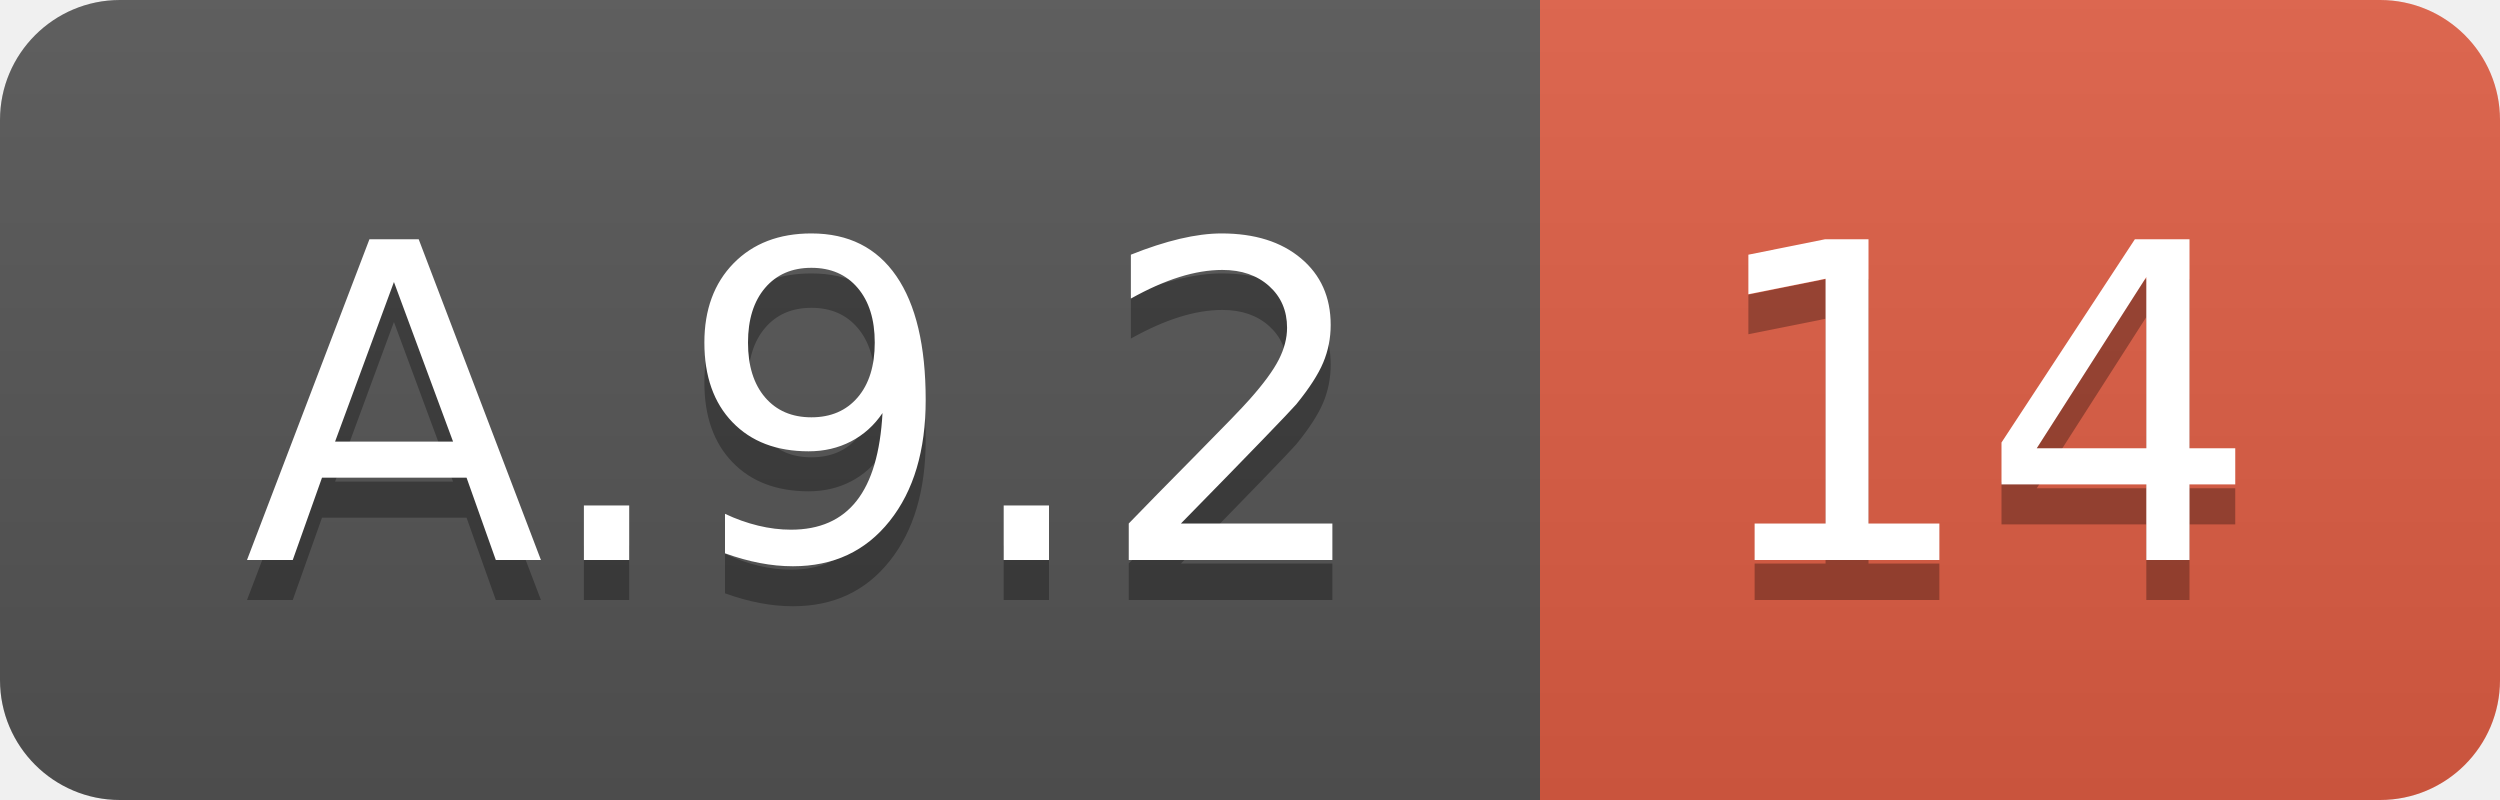
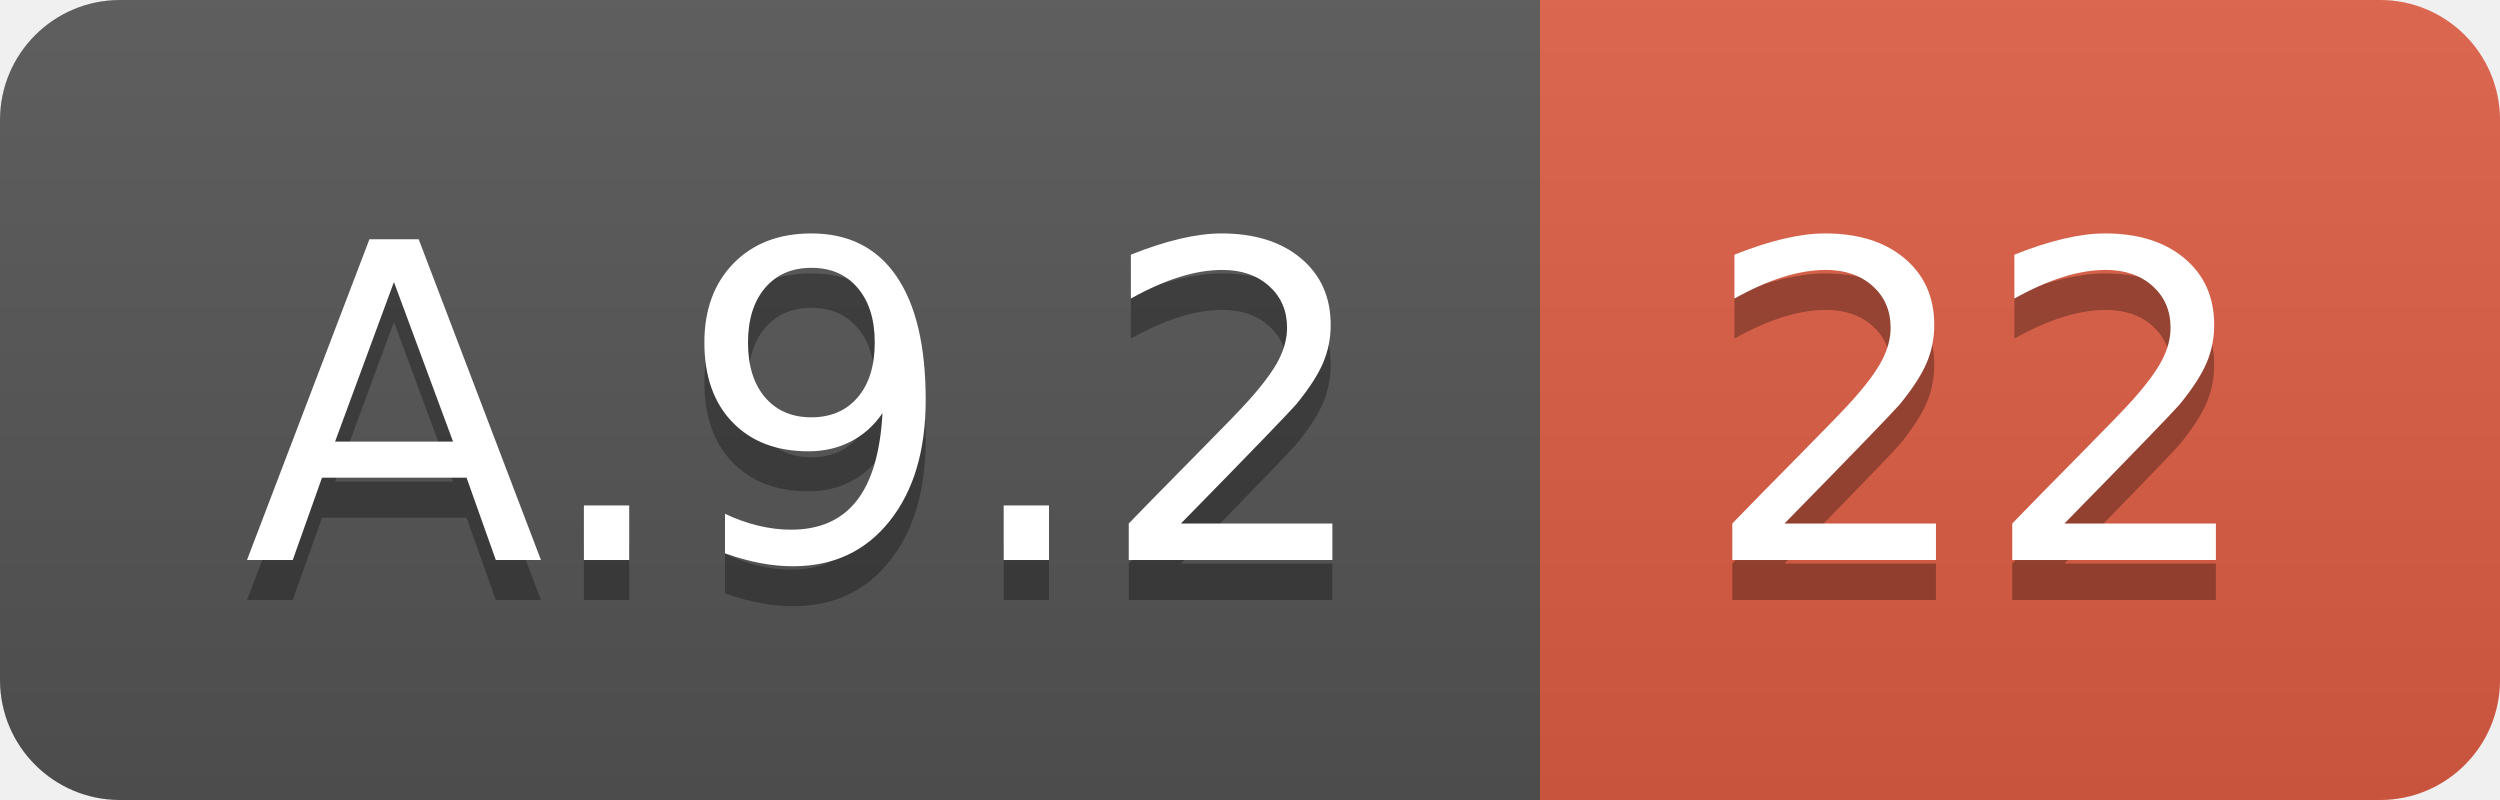
<svg xmlns="http://www.w3.org/2000/svg" width="62.5" height="20">
  <linearGradient id="smooth" x2="0" y2="100%">
    <stop offset="0" stop-color="#bbb" stop-opacity=".1" />
    <stop offset="1" stop-opacity=".1" />
  </linearGradient>
  <clipPath id="round">
    <rect width="62.5" height="20" rx="3" fill="#fff" />
  </clipPath>
  <g clip-path="url(#round)">
    <rect width="38.5" height="20" fill="#555" />
    <rect x="38.5" width="24.0" height="20" fill="#e05d44" />
    <rect width="62.5" height="20" fill="url(#smooth)" />
  </g>
  <g fill="#fff" text-anchor="middle" font-family="DejaVu Sans,Verdana,Geneva,sans-serif" font-size="110">
    <text x="202.5" y="150" fill="#010101" fill-opacity=".3" transform="scale(0.1)" textLength="285.0" lengthAdjust="spacing">A.9.2</text>
    <text x="202.5" y="140" transform="scale(0.1)" textLength="285.0" lengthAdjust="spacing">A.9.2</text>
-     <text x="495.0" y="150" fill="#010101" fill-opacity=".3" transform="scale(0.1)" textLength="140.0" lengthAdjust="spacing">14</text>
-     <text x="495.0" y="140" transform="scale(0.1)" textLength="140.0" lengthAdjust="spacing">14</text>
+     <text x="495.0" y="150" fill="#010101" fill-opacity=".3" transform="scale(0.1)" textLength="140.0" lengthAdjust="spacing">22</text>
+     <text x="495.0" y="140" transform="scale(0.1)" textLength="140.0" lengthAdjust="spacing">22</text>
  </g>
</svg>
